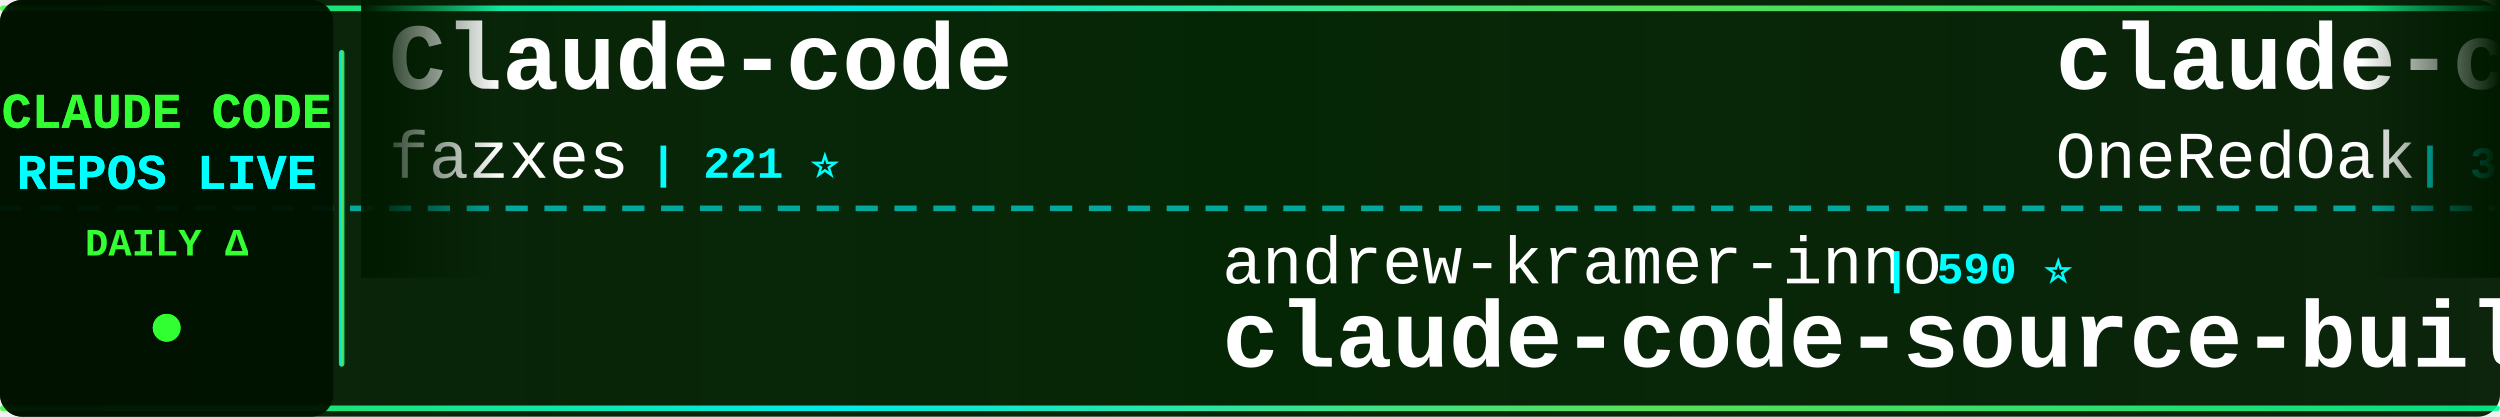
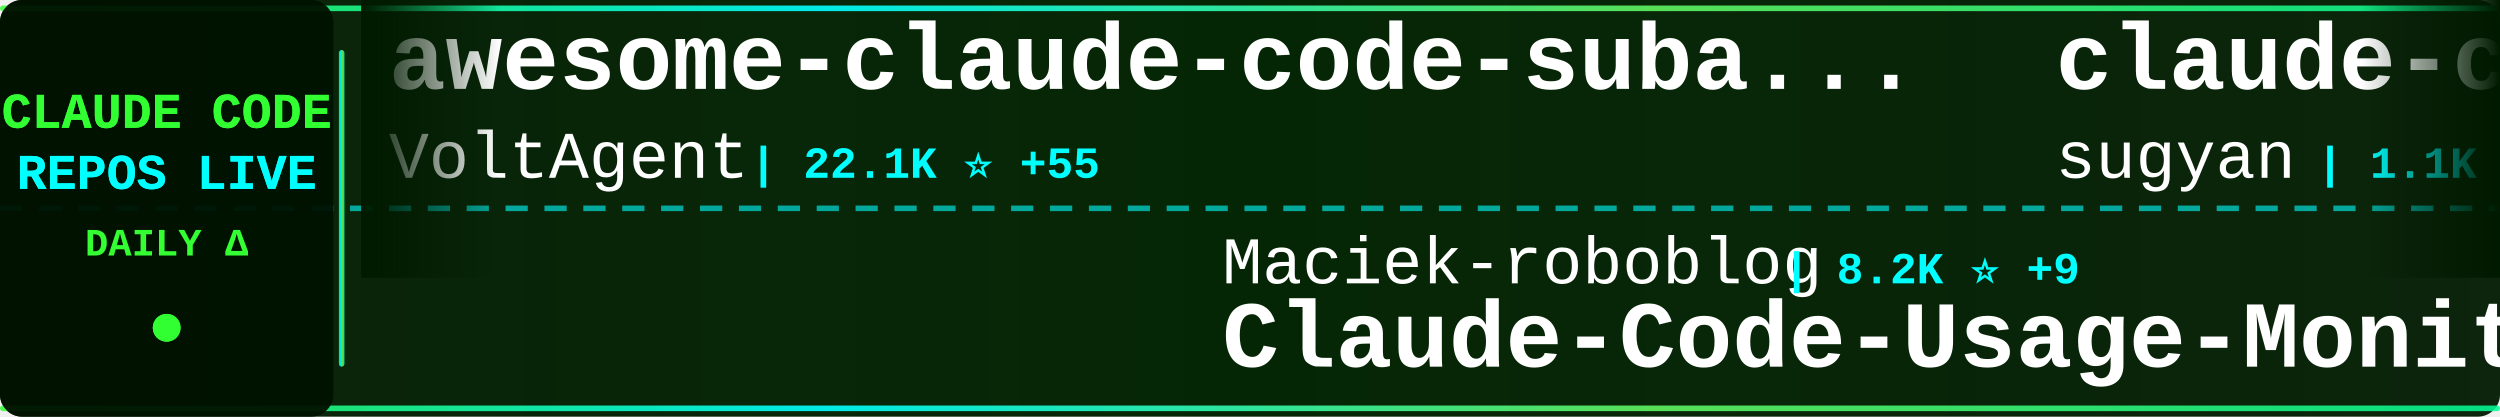
<svg xmlns="http://www.w3.org/2000/svg" width="900" height="150">
  <defs>
    <linearGradient id="tickerBg" x1="0%" y1="0%" x2="100%" y2="0%">
      <stop offset="0%" style="stop-color:#001a00;stop-opacity:0.95" />
      <stop offset="50%" style="stop-color:#002200;stop-opacity:0.98" />
      <stop offset="100%" style="stop-color:#001a00;stop-opacity:0.95" />
    </linearGradient>
    <linearGradient id="borderGrad" x1="0%" y1="0%" x2="100%" y2="0%">
      <stop offset="0%" style="stop-color:#33ff33;stop-opacity:0.85">
        <animate attributeName="stop-opacity" values="0.85;1;0.85" dur="2s" repeatCount="indefinite" />
      </stop>
      <stop offset="33%" style="stop-color:#00ffff;stop-opacity:0.9">
        <animate attributeName="stop-opacity" values="0.9;1;0.9" dur="2.2s" repeatCount="indefinite" />
      </stop>
      <stop offset="66%" style="stop-color:#66ff66;stop-opacity:0.85">
        <animate attributeName="stop-opacity" values="0.85;1;0.85" dur="1.8s" repeatCount="indefinite" />
      </stop>
      <stop offset="100%" style="stop-color:#00ff99;stop-opacity:0.85">
        <animate attributeName="stop-opacity" values="0.85;1;0.85" dur="2s" repeatCount="indefinite" />
      </stop>
    </linearGradient>
    <filter id="textGlow">
      <feGaussianBlur stdDeviation="0.1" result="coloredBlur" />
      <feMerge>
        <feMergeNode in="coloredBlur" />
        <feMergeNode in="SourceGraphic" />
      </feMerge>
    </filter>
    <filter id="metricGlow">
      <feGaussianBlur stdDeviation="0.2" result="coloredBlur" />
      <feMerge>
        <feMergeNode in="coloredBlur" />
        <feMergeNode in="SourceGraphic" />
      </feMerge>
    </filter>
    <linearGradient id="leftFade" x1="0%" y1="0%" x2="100%" y2="0%">
      <stop offset="0%" style="stop-color:#001a00;stop-opacity:1" />
      <stop offset="100%" style="stop-color:#001a00;stop-opacity:0" />
    </linearGradient>
    <linearGradient id="rightFade" x1="0%" y1="0%" x2="100%" y2="0%">
      <stop offset="0%" style="stop-color:#001a00;stop-opacity:0" />
      <stop offset="100%" style="stop-color:#001a00;stop-opacity:1" />
    </linearGradient>
  </defs>
  <rect width="900" height="150" fill="url(#tickerBg)" rx="8" />
  <rect x="0" y="2" width="900" height="2" fill="url(#borderGrad)" rx="1" />
  <rect x="0" y="146" width="900" height="2" fill="url(#borderGrad)" rx="1" />
  <line x1="0" y1="75" x2="900" y2="75" stroke="#00ffff" stroke-width="2" stroke-dasharray="8 6" opacity="0.6" />
  <rect x="0" y="0" width="120" height="150" fill="#001100" opacity="0.95" rx="8" />
  <text x="60" y="46" font-family="'Courier New', monospace" font-size="18" font-weight="bold" fill="#33ff33" text-anchor="middle" filter="url(#textGlow)">
    CLAUDE CODE
  </text>
  <text x="60" y="68" font-family="'Courier New', monospace" font-size="18" font-weight="bold" fill="#00ffff" text-anchor="middle" filter="url(#textGlow)">
    REPOS LIVE
  </text>
  <text x="60" y="92" font-family="'Courier New', monospace" font-size="14" font-weight="bold" fill="#33ff33" text-anchor="middle">
    DAILY Δ
  </text>
  <circle cx="60" cy="118" r="5" fill="#33ff33" filter="url(#metricGlow)">
    <animate attributeName="r" values="4;6;4" dur="1.5s" repeatCount="indefinite" />
    <animate attributeName="opacity" values="0.6;1;0.6" dur="1.5s" repeatCount="indefinite" />
  </circle>
  <rect x="122" y="18" width="2" height="114" fill="url(#borderGrad)" rx="1" />
  <clipPath id="tickerClip">
    <rect x="130" y="0" width="770" height="150" />
  </clipPath>
  <g clip-path="url(#tickerClip)">
    <g id="tickerItems">
      <animateTransform attributeName="transform" attributeType="XML" type="translate" from="0 0" to="-3000 0" dur="54s" repeatCount="indefinite" />
      <g transform="translate(0, 0)">
-         <text x="140" y="32" font-family="'Courier New', monospace" font-size="34" font-weight="bold" fill="#ffffff">Claude-code</text>
-         <text x="140" y="64" font-family="'Courier New', monospace" font-size="24" font-weight="normal" fill="#ffffff" opacity="1.0">fazxes</text>
-         <text x="234" y="64" font-family="'Courier New', monospace" font-size="16" font-weight="bold" fill="#00ffff"> | 221 ⭐</text>
+         <text x="140" y="32" font-family="'Courier New', monospace" font-size="34" font-weight="bold" fill="#ffffff">awesome-claude-code-suba...</text>
+         <text x="140" y="64" font-family="'Courier New', monospace" font-size="24" font-weight="normal" fill="#ffffff" opacity="1.0">VoltAgent</text>
+         <text x="270" y="64" font-family="'Courier New', monospace" font-size="16" font-weight="bold" fill="#00ffff"> | 22.1K ⭐ +55</text>
      </g>
      <g transform="translate(300, 0)">
-         <text x="140" y="102" font-family="'Courier New', monospace" font-size="24" font-weight="normal" fill="#ffffff" opacity="1.0">andrew-kramer-inno</text>
-         <text x="378" y="102" font-family="'Courier New', monospace" font-size="16" font-weight="bold" fill="#00ffff"> | 590 ⭐</text>
-         <text x="140" y="132" font-family="'Courier New', monospace" font-size="34" font-weight="bold" fill="#ffffff">claude-code-source-build</text>
+         <text x="140" y="102" font-family="'Courier New', monospace" font-size="24" font-weight="normal" fill="#ffffff" opacity="1.0">Maciek-roboblog</text>
+         <text x="342" y="102" font-family="'Courier New', monospace" font-size="16" font-weight="bold" fill="#00ffff"> | 8.2K ⭐ +9</text>
+         <text x="140" y="132" font-family="'Courier New', monospace" font-size="34" font-weight="bold" fill="#ffffff">Claude-Code-Usage-Monito...</text>
      </g>
      <g transform="translate(600, 0)">
-         <text x="140" y="32" font-family="'Courier New', monospace" font-size="34" font-weight="bold" fill="#ffffff">claude-code-workflows</text>
-         <text x="140" y="64" font-family="'Courier New', monospace" font-size="24" font-weight="normal" fill="#ffffff" opacity="1.0">OneRedOak</text>
-         <text x="270" y="64" font-family="'Courier New', monospace" font-size="16" font-weight="bold" fill="#00ffff"> | 3.8K ⭐</text>
+         <text x="140" y="32" font-family="'Courier New', monospace" font-size="34" font-weight="bold" fill="#ffffff">claude-code-webui</text>
+         <text x="140" y="64" font-family="'Courier New', monospace" font-size="24" font-weight="normal" fill="#ffffff" opacity="1.0">sugyan</text>
+         <text x="234" y="64" font-family="'Courier New', monospace" font-size="16" font-weight="bold" fill="#00ffff"> | 1.1K ⭐</text>
      </g>
      <g transform="translate(900, 0)">
-         <text x="140" y="102" font-family="'Courier New', monospace" font-size="24" font-weight="normal" fill="#ffffff" opacity="1.0">Piebald-AI</text>
-         <text x="282" y="102" font-family="'Courier New', monospace" font-size="16" font-weight="bold" fill="#00ffff"> | 11.2K ⭐ +29</text>
-         <text x="140" y="132" font-family="'Courier New', monospace" font-size="34" font-weight="bold" fill="#ffffff">claude-code-system-promp...</text>
+         <text x="140" y="102" font-family="'Courier New', monospace" font-size="24" font-weight="normal" fill="#ffffff" opacity="1.0">digitalsamba</text>
+         <text x="306" y="102" font-family="'Courier New', monospace" font-size="16" font-weight="bold" fill="#00ffff"> | 1.5K ⭐ +7</text>
+         <text x="140" y="132" font-family="'Courier New', monospace" font-size="34" font-weight="bold" fill="#ffffff">claude-code-video-toolki...</text>
      </g>
      <g transform="translate(1200, 0)">
-         <text x="140" y="32" font-family="'Courier New', monospace" font-size="34" font-weight="bold" fill="#ffffff">ClaudeCode</text>
-         <text x="140" y="64" font-family="'Courier New', monospace" font-size="24" font-weight="normal" fill="#ffffff" opacity="1.0">guanshan</text>
-         <text x="258" y="64" font-family="'Courier New', monospace" font-size="16" font-weight="bold" fill="#00ffff"> | 60 ⭐</text>
+         <text x="140" y="32" font-family="'Courier New', monospace" font-size="34" font-weight="bold" fill="#ffffff">claude-code</text>
+         <text x="140" y="64" font-family="'Courier New', monospace" font-size="24" font-weight="normal" fill="#ffffff" opacity="1.0">xorespesp</text>
+         <text x="270" y="64" font-family="'Courier New', monospace" font-size="16" font-weight="bold" fill="#00ffff"> | 227 ⭐</text>
      </g>
      <g transform="translate(1500, 0)">
-         <text x="140" y="102" font-family="'Courier New', monospace" font-size="24" font-weight="normal" fill="#ffffff" opacity="1.0">hangsman</text>
-         <text x="258" y="102" font-family="'Courier New', monospace" font-size="16" font-weight="bold" fill="#00ffff"> | 786 ⭐</text>
-         <text x="140" y="132" font-family="'Courier New', monospace" font-size="34" font-weight="bold" fill="#ffffff">claude-code-source</text>
+         <text x="140" y="102" font-family="'Courier New', monospace" font-size="24" font-weight="normal" fill="#ffffff" opacity="1.0">jarmuine</text>
+         <text x="258" y="102" font-family="'Courier New', monospace" font-size="16" font-weight="bold" fill="#00ffff"> | 2.2K ⭐ +4</text>
+         <text x="140" y="132" font-family="'Courier New', monospace" font-size="34" font-weight="bold" fill="#ffffff">claude-code</text>
      </g>
      <g transform="translate(1800, 0)">
-         <text x="140" y="32" font-family="'Courier New', monospace" font-size="34" font-weight="bold" fill="#ffffff">claude-code-source-code-...</text>
-         <text x="140" y="64" font-family="'Courier New', monospace" font-size="24" font-weight="normal" fill="#ffffff" opacity="1.0">ghuntley</text>
-         <text x="258" y="64" font-family="'Courier New', monospace" font-size="16" font-weight="bold" fill="#00ffff"> | 985 ⭐</text>
+         <text x="140" y="32" font-family="'Courier New', monospace" font-size="34" font-weight="bold" fill="#ffffff">claude-code-ultimate-gui...</text>
+         <text x="140" y="64" font-family="'Courier New', monospace" font-size="24" font-weight="normal" fill="#ffffff" opacity="1.0">FlorianBruniaux</text>
+         <text x="342" y="64" font-family="'Courier New', monospace" font-size="16" font-weight="bold" fill="#00ffff"> | 5.1K ⭐ +18</text>
      </g>
      <g transform="translate(2100, 0)">
-         <text x="140" y="102" font-family="'Courier New', monospace" font-size="24" font-weight="normal" fill="#ffffff" opacity="1.0">KPR111</text>
-         <text x="234" y="102" font-family="'Courier New', monospace" font-size="16" font-weight="bold" fill="#00ffff"> | 18 ⭐</text>
-         <text x="140" y="132" font-family="'Courier New', monospace" font-size="34" font-weight="bold" fill="#ffffff">Claude-Code</text>
+         <text x="140" y="102" font-family="'Courier New', monospace" font-size="24" font-weight="normal" fill="#ffffff" opacity="1.0">Windy3f3f3f3f</text>
+         <text x="318" y="102" font-family="'Courier New', monospace" font-size="16" font-weight="bold" fill="#00ffff"> | 2.7K ⭐ +6</text>
+         <text x="140" y="132" font-family="'Courier New', monospace" font-size="34" font-weight="bold" fill="#ffffff">how-claude-code-works</text>
      </g>
      <g transform="translate(2400, 0)">
-         <text x="140" y="32" font-family="'Courier New', monospace" font-size="34" font-weight="bold" fill="#ffffff">claude-code-showcase</text>
-         <text x="140" y="64" font-family="'Courier New', monospace" font-size="24" font-weight="normal" fill="#ffffff" opacity="1.0">ChrisWiles</text>
-         <text x="282" y="64" font-family="'Courier New', monospace" font-size="16" font-weight="bold" fill="#00ffff"> | 6.0K ⭐ +2</text>
+         <text x="140" y="32" font-family="'Courier New', monospace" font-size="34" font-weight="bold" fill="#ffffff">claude-howto</text>
+         <text x="140" y="64" font-family="'Courier New', monospace" font-size="24" font-weight="normal" fill="#ffffff" opacity="1.0">luongnv89</text>
+         <text x="270" y="64" font-family="'Courier New', monospace" font-size="16" font-weight="bold" fill="#00ffff"> | 37.6K ⭐ +88</text>
      </g>
      <g transform="translate(2700, 0)">
-         <text x="140" y="102" font-family="'Courier New', monospace" font-size="24" font-weight="normal" fill="#ffffff" opacity="1.0">affaan-m</text>
-         <text x="258" y="102" font-family="'Courier New', monospace" font-size="16" font-weight="bold" fill="#00ffff"> | 217.7K ⭐ +550</text>
-         <text x="140" y="132" font-family="'Courier New', monospace" font-size="34" font-weight="bold" fill="#ffffff">ECC</text>
+         <text x="140" y="102" font-family="'Courier New', monospace" font-size="24" font-weight="normal" fill="#ffffff" opacity="1.0">musistudio</text>
+         <text x="282" y="102" font-family="'Courier New', monospace" font-size="16" font-weight="bold" fill="#00ffff"> | 35.1K ⭐ +40</text>
+         <text x="140" y="132" font-family="'Courier New', monospace" font-size="34" font-weight="bold" fill="#ffffff">claude-code-router</text>
      </g>
      <g transform="translate(3000, 0)">
-         <text x="140" y="32" font-family="'Courier New', monospace" font-size="34" font-weight="bold" fill="#ffffff">Claude-code</text>
-         <text x="140" y="64" font-family="'Courier New', monospace" font-size="24" font-weight="normal" fill="#ffffff" opacity="1.0">fazxes</text>
-         <text x="234" y="64" font-family="'Courier New', monospace" font-size="16" font-weight="bold" fill="#00ffff"> | 221 ⭐</text>
+         <text x="140" y="32" font-family="'Courier New', monospace" font-size="34" font-weight="bold" fill="#ffffff">awesome-claude-code-suba...</text>
+         <text x="140" y="64" font-family="'Courier New', monospace" font-size="24" font-weight="normal" fill="#ffffff" opacity="1.0">VoltAgent</text>
+         <text x="270" y="64" font-family="'Courier New', monospace" font-size="16" font-weight="bold" fill="#00ffff"> | 22.1K ⭐ +55</text>
      </g>
      <g transform="translate(3300, 0)">
-         <text x="140" y="102" font-family="'Courier New', monospace" font-size="24" font-weight="normal" fill="#ffffff" opacity="1.0">andrew-kramer-inno</text>
-         <text x="378" y="102" font-family="'Courier New', monospace" font-size="16" font-weight="bold" fill="#00ffff"> | 590 ⭐</text>
-         <text x="140" y="132" font-family="'Courier New', monospace" font-size="34" font-weight="bold" fill="#ffffff">claude-code-source-build</text>
+         <text x="140" y="102" font-family="'Courier New', monospace" font-size="24" font-weight="normal" fill="#ffffff" opacity="1.0">Maciek-roboblog</text>
+         <text x="342" y="102" font-family="'Courier New', monospace" font-size="16" font-weight="bold" fill="#00ffff"> | 8.2K ⭐ +9</text>
+         <text x="140" y="132" font-family="'Courier New', monospace" font-size="34" font-weight="bold" fill="#ffffff">Claude-Code-Usage-Monito...</text>
      </g>
      <g transform="translate(3600, 0)">
-         <text x="140" y="32" font-family="'Courier New', monospace" font-size="34" font-weight="bold" fill="#ffffff">claude-code-workflows</text>
-         <text x="140" y="64" font-family="'Courier New', monospace" font-size="24" font-weight="normal" fill="#ffffff" opacity="1.0">OneRedOak</text>
-         <text x="270" y="64" font-family="'Courier New', monospace" font-size="16" font-weight="bold" fill="#00ffff"> | 3.8K ⭐</text>
+         <text x="140" y="32" font-family="'Courier New', monospace" font-size="34" font-weight="bold" fill="#ffffff">claude-code-webui</text>
+         <text x="140" y="64" font-family="'Courier New', monospace" font-size="24" font-weight="normal" fill="#ffffff" opacity="1.0">sugyan</text>
+         <text x="234" y="64" font-family="'Courier New', monospace" font-size="16" font-weight="bold" fill="#00ffff"> | 1.1K ⭐</text>
      </g>
      <g transform="translate(3900, 0)">
-         <text x="140" y="102" font-family="'Courier New', monospace" font-size="24" font-weight="normal" fill="#ffffff" opacity="1.0">Piebald-AI</text>
-         <text x="282" y="102" font-family="'Courier New', monospace" font-size="16" font-weight="bold" fill="#00ffff"> | 11.2K ⭐ +29</text>
-         <text x="140" y="132" font-family="'Courier New', monospace" font-size="34" font-weight="bold" fill="#ffffff">claude-code-system-promp...</text>
+         <text x="140" y="102" font-family="'Courier New', monospace" font-size="24" font-weight="normal" fill="#ffffff" opacity="1.0">digitalsamba</text>
+         <text x="306" y="102" font-family="'Courier New', monospace" font-size="16" font-weight="bold" fill="#00ffff"> | 1.5K ⭐ +7</text>
+         <text x="140" y="132" font-family="'Courier New', monospace" font-size="34" font-weight="bold" fill="#ffffff">claude-code-video-toolki...</text>
      </g>
    </g>
  </g>
  <rect x="130" y="0" width="50" height="100" fill="url(#leftFade)" />
  <rect x="850" y="0" width="50" height="100" fill="url(#rightFade)" />
</svg>
